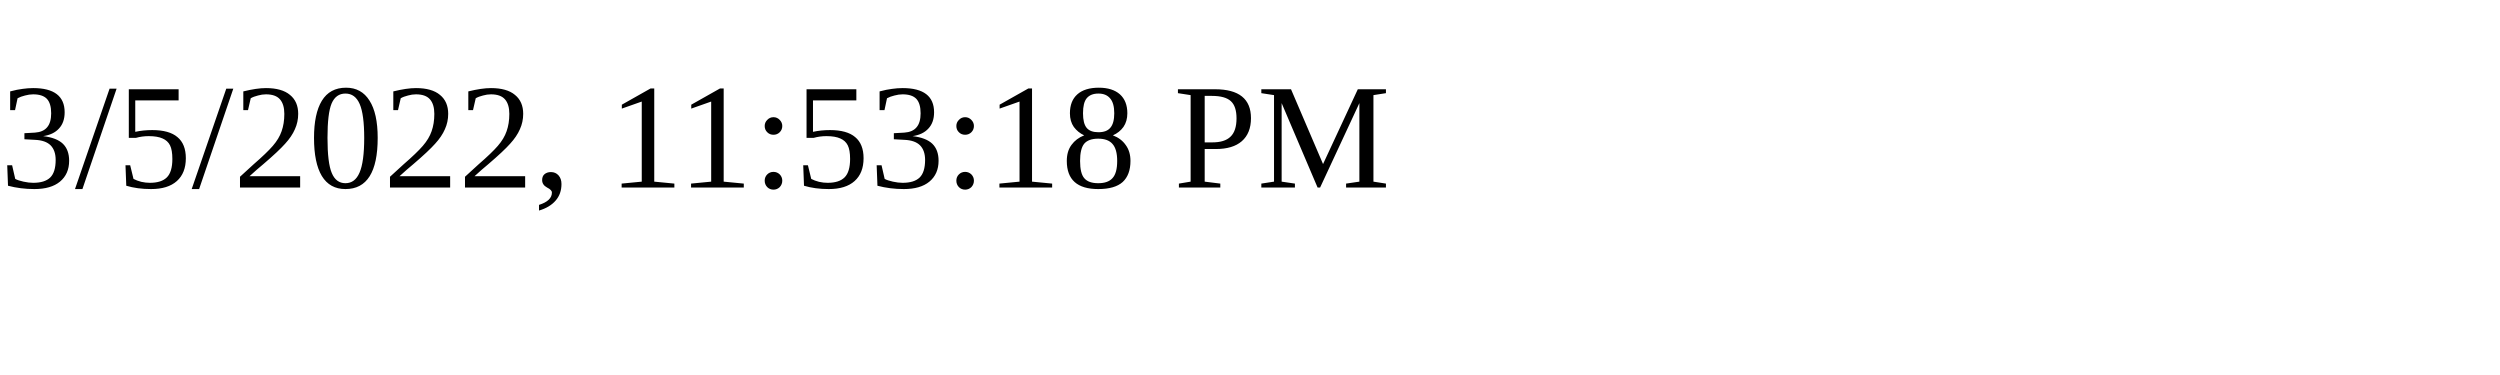
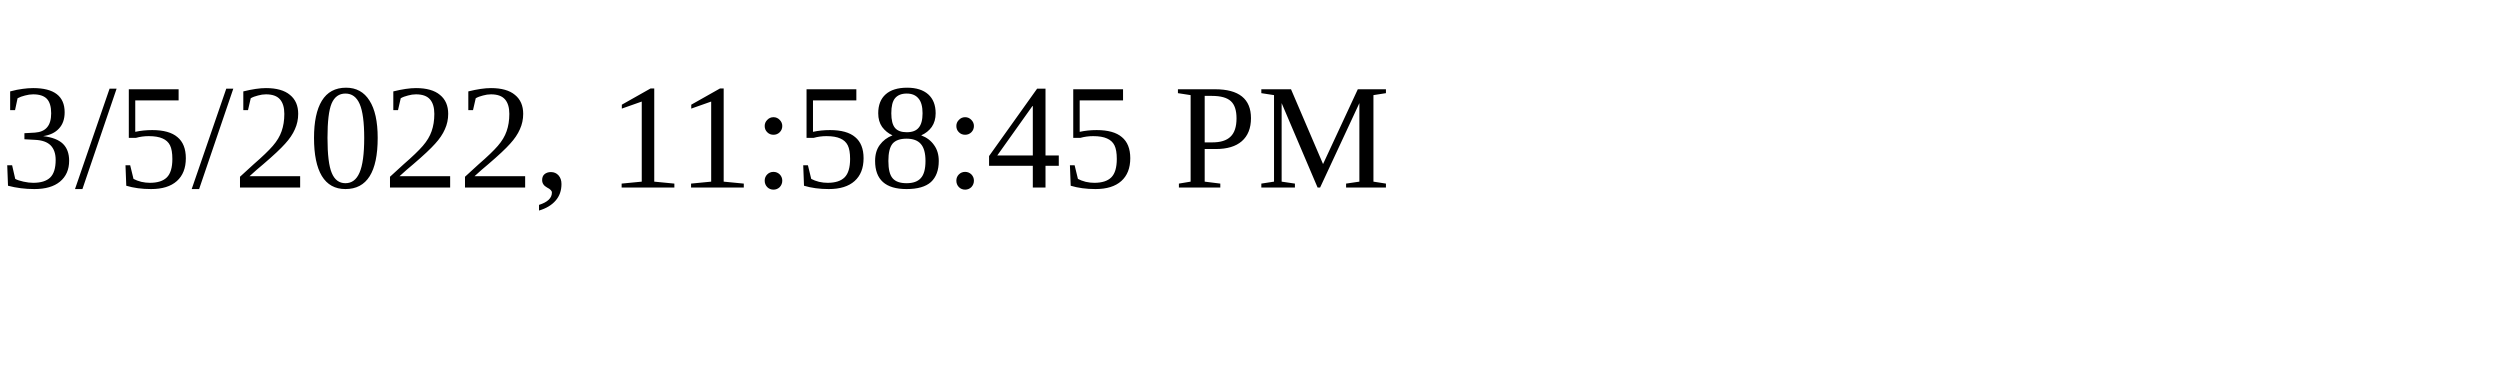
<svg xmlns="http://www.w3.org/2000/svg" height="30" width="200">
-   <text x="0" y="15">3/5/2022, 11:53:18 PM</text>
+   <text x="0" y="15">3/5/2022, 11:58:45 PM</text>
</svg>
